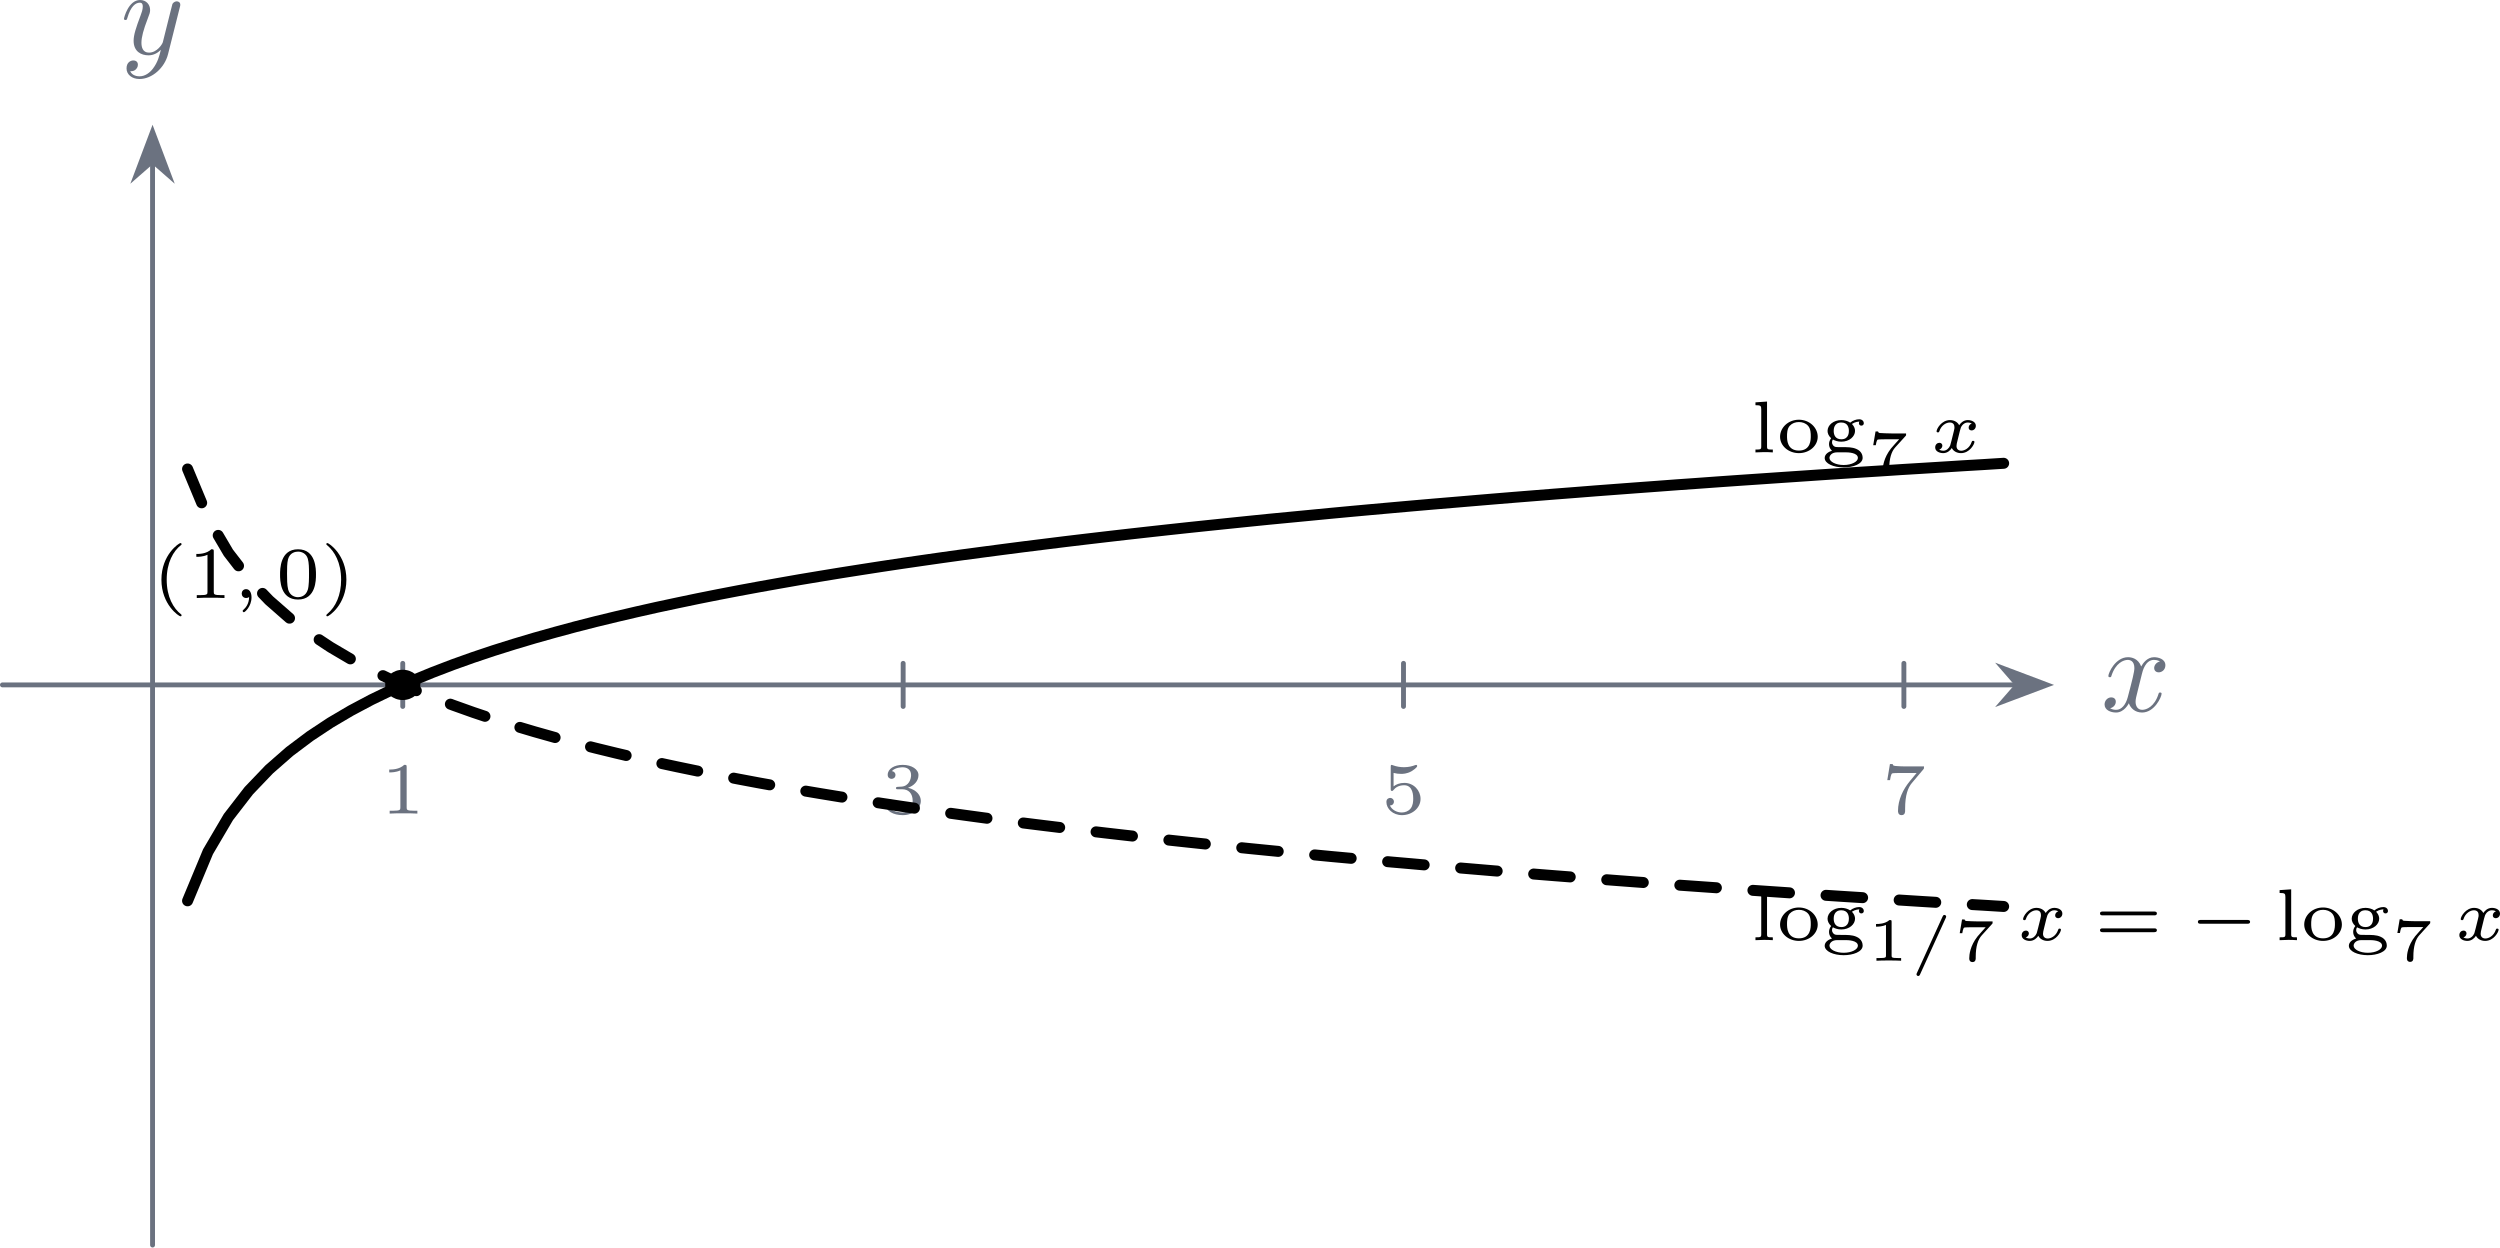
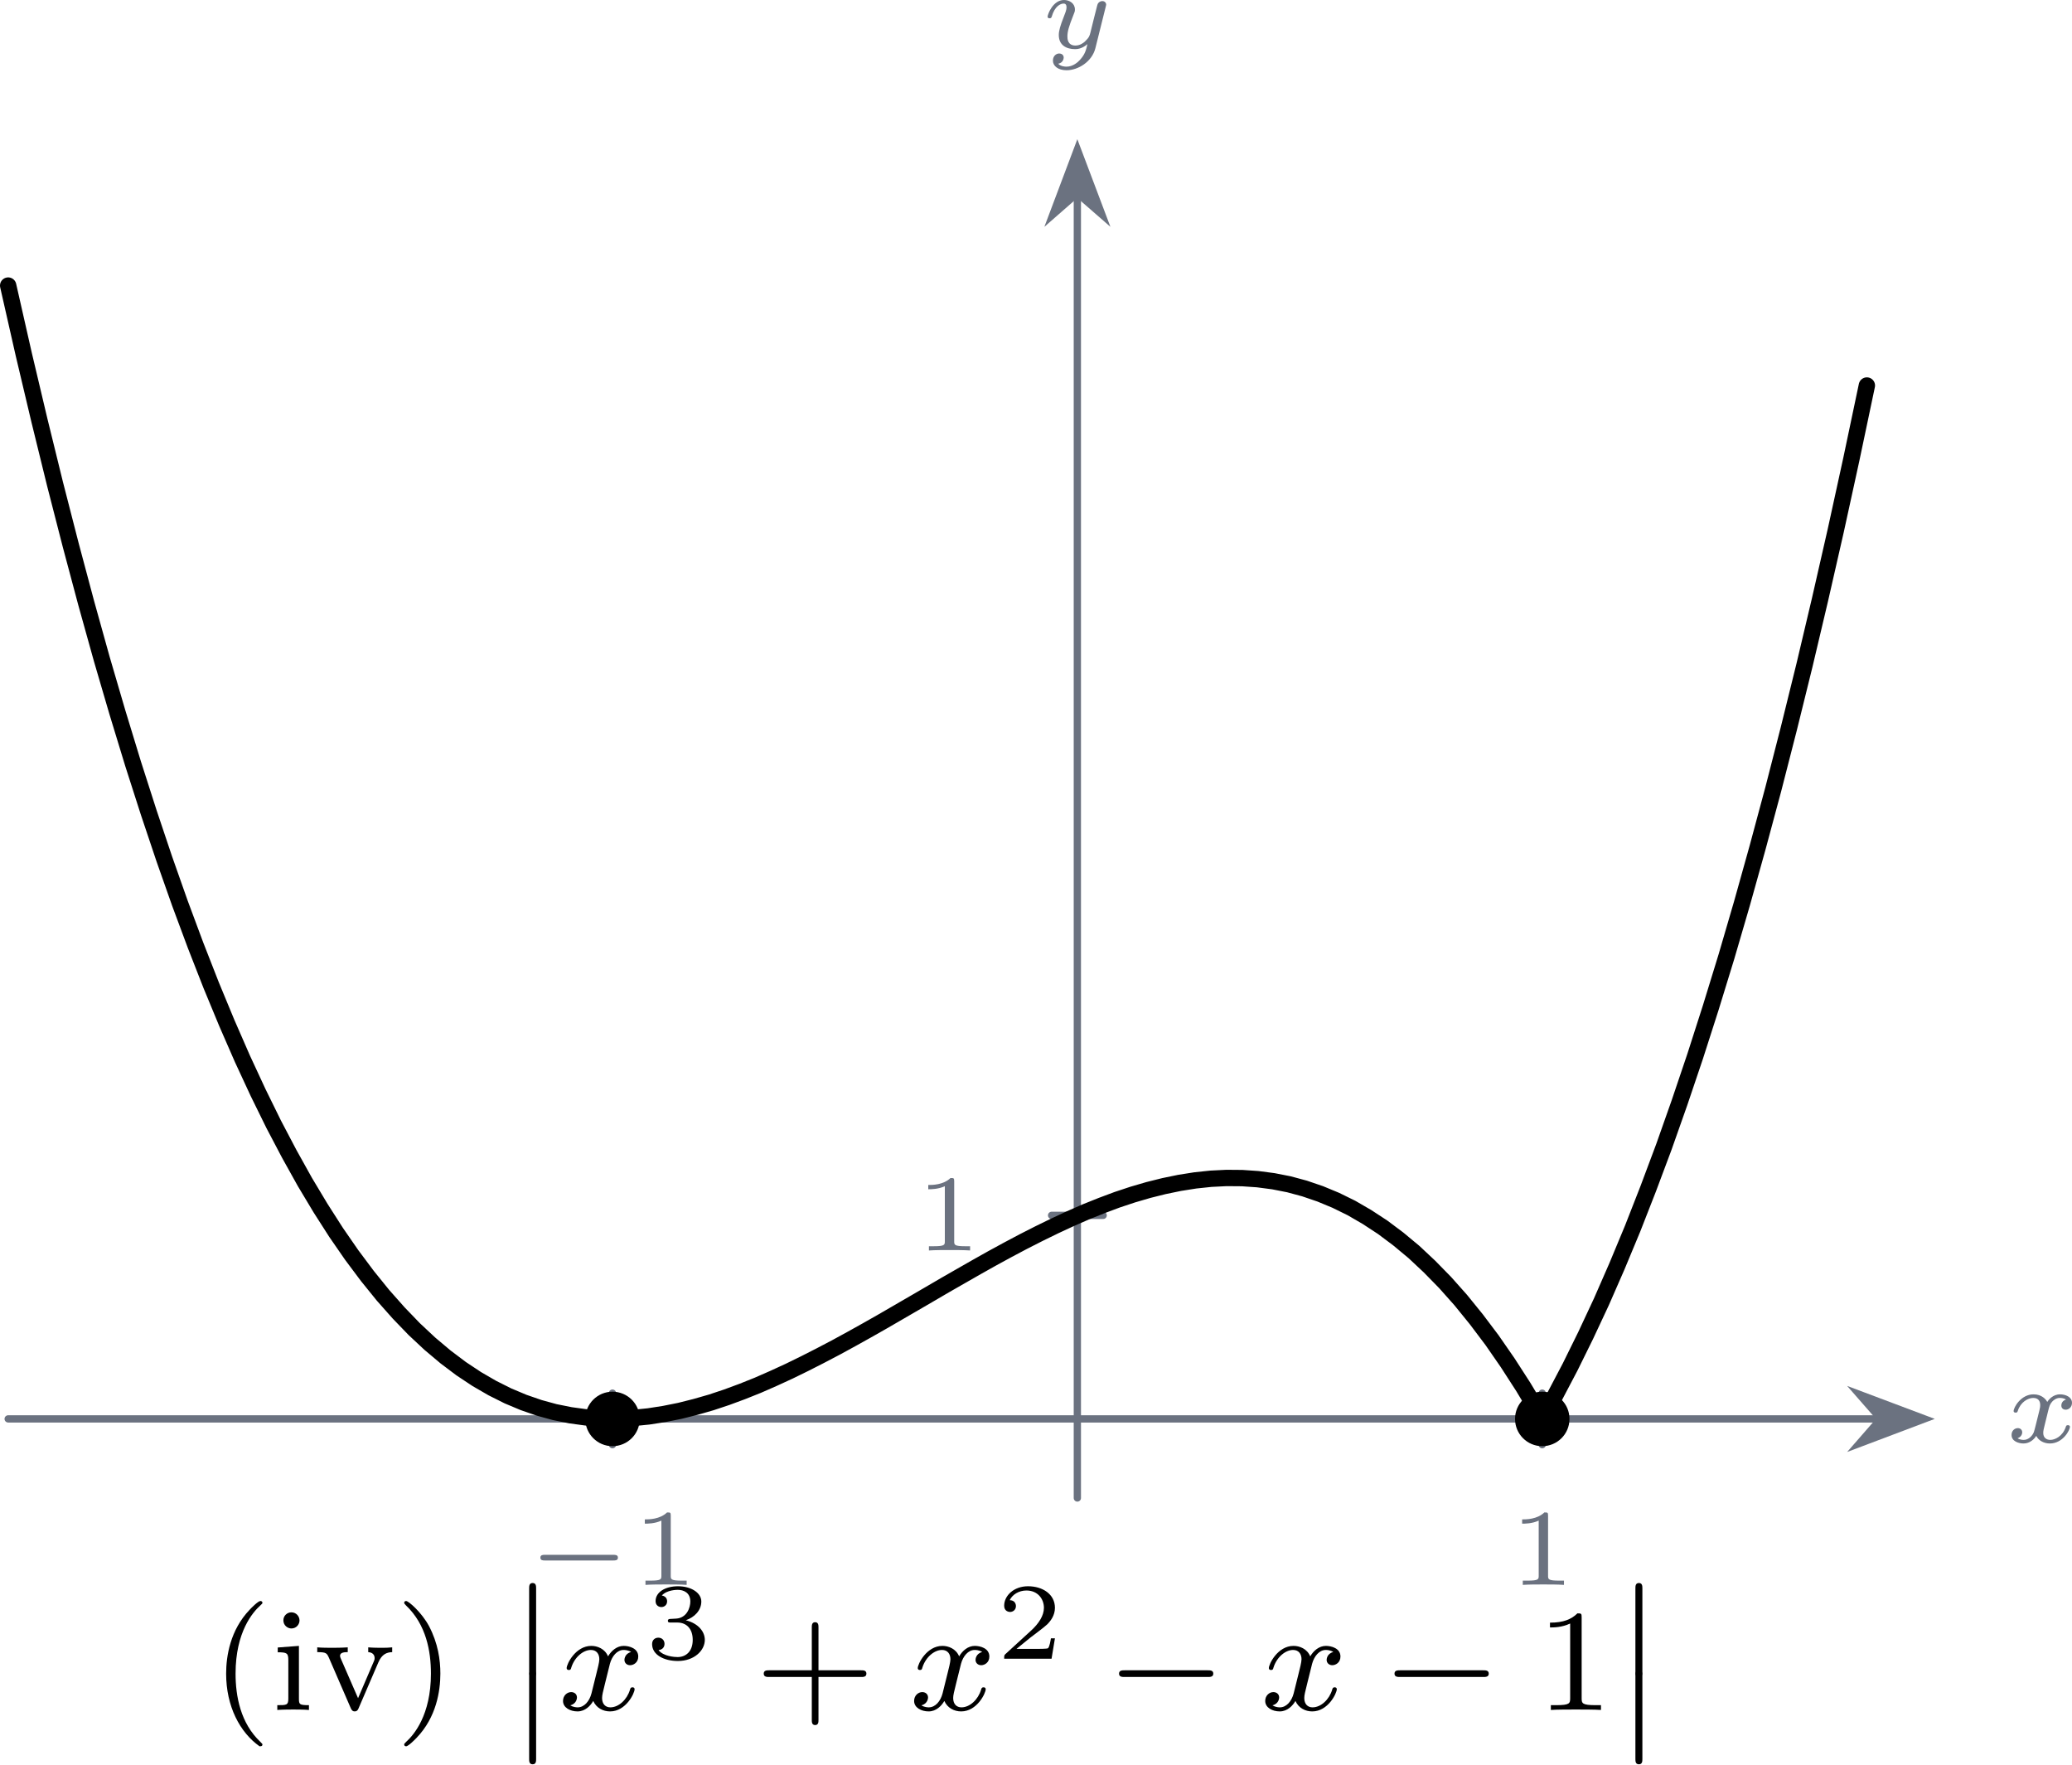
- <svg xmlns="http://www.w3.org/2000/svg" xmlns:xlink="http://www.w3.org/1999/xlink" version="1.1" width="285.517pt" height="142.472pt" viewBox="-0 21.667 285.517 142.472">
+ <svg xmlns="http://www.w3.org/2000/svg" xmlns:xlink="http://www.w3.org/1999/xlink" version="1.1" width="159.194pt" height="135.516pt" viewBox=".001 541.347 159.194 135.516">
  <defs>
-     <path id="g3-0" d="M4.758-1.339C4.854-1.339 5.003-1.339 5.003-1.494S4.854-1.65 4.758-1.65H.992C.897-1.65 .747-1.65 .747-1.494S.897-1.339 .992-1.339H4.758Z" />
-     <path id="g4-59" d="M1.375-.084C1.375 .484 1.076 .813 .927 .944C.867 1.004 .849 1.016 .849 1.052C.849 1.106 .903 1.16 .95 1.16C1.034 1.16 1.572 .681 1.572-.054C1.572-.43 1.417-.723 1.13-.723C.897-.723 .771-.538 .771-.365C.771-.185 .897 0 1.136 0C1.225 0 1.309-.024 1.375-.084Z" />
-     <path id="g4-120" d="M3.365-2.349C3.156-2.289 3.108-2.116 3.108-2.026C3.108-1.835 3.264-1.793 3.347-1.793C3.521-1.793 3.694-1.937 3.694-2.17C3.694-2.493 3.341-2.636 3.037-2.636C2.642-2.636 2.403-2.331 2.337-2.218C2.26-2.367 2.032-2.636 1.584-2.636C.897-2.636 .49-1.925 .49-1.716C.49-1.686 .514-1.632 .598-1.632S.699-1.668 .717-1.722C.867-2.206 1.273-2.439 1.566-2.439S1.949-2.248 1.949-2.05C1.949-1.979 1.949-1.925 1.901-1.739C1.763-1.184 1.632-.64 1.602-.568C1.512-.341 1.297-.137 1.046-.137C1.01-.137 .843-.137 .705-.227C.938-.305 .962-.502 .962-.55C.962-.705 .843-.783 .723-.783C.556-.783 .377-.652 .377-.406C.377-.066 .753 .06 1.034 .06C1.375 .06 1.62-.173 1.733-.359C1.853-.108 2.14 .06 2.481 .06C3.186 .06 3.581-.664 3.581-.861C3.581-.873 3.575-.944 3.467-.944C3.383-.944 3.371-.903 3.353-.849C3.18-.329 2.756-.137 2.505-.137C2.277-.137 2.116-.269 2.116-.52C2.116-.634 2.146-.765 2.2-.974L2.391-1.751C2.451-1.985 2.481-2.092 2.606-2.236C2.69-2.325 2.833-2.439 3.025-2.439C3.055-2.439 3.234-2.439 3.365-2.349Z" />
-     <path id="g19-49" d="M1.983-3.168C1.983-3.318 1.968-3.318 1.803-3.318C1.45-2.999 .897-2.999 .797-2.999H.712V-2.78H.797C.912-2.78 1.235-2.795 1.524-2.919V-.428C1.524-.274 1.524-.219 .996-.219H.747V0C1.021-.02 1.465-.02 1.753-.02S2.486-.02 2.76 0V-.219H2.511C1.983-.219 1.983-.274 1.983-.428V-3.168Z" />
-     <path id="g19-55" d="M3.113-2.989C3.158-3.034 3.158-3.044 3.163-3.068V-3.208H1.958C1.828-3.208 1.101-3.228 1.011-3.243C.897-3.268 .892-3.318 .882-3.367H.672L.483-2.247H.692C.702-2.321 .757-2.645 .842-2.7C.872-2.725 1.34-2.73 1.415-2.73H2.6C2.391-2.486 2.122-2.217 1.928-1.973C1.335-1.215 1.26-.498 1.26-.194C1.26 .08 1.435 .11 1.524 .11C1.788 .11 1.788-.144 1.788-.204V-.304C1.788-1.191 1.978-1.738 2.276-2.067L3.113-2.989Z" />
-     <path id="g16-61" d="M3.009-3.487C3.044-3.562 3.044-3.582 3.044-3.597C3.044-3.671 2.979-3.736 2.904-3.736C2.824-3.736 2.785-3.681 2.755-3.611L.658 .996C.623 1.071 .623 1.091 .623 1.106C.623 1.181 .687 1.245 .762 1.245C.842 1.245 .882 1.191 .912 1.121L3.009-3.487Z" />
-     <path id="g5-40" d="M2.379 1.351C1.722 .849 1.184-.096 1.184-1.494C1.184-2.875 1.71-3.832 2.379-4.34C2.379-4.346 2.397-4.37 2.397-4.4C2.397-4.435 2.373-4.483 2.301-4.483C2.194-4.483 .753-3.545 .753-1.494C.753 .55 2.188 1.494 2.301 1.494C2.373 1.494 2.397 1.447 2.397 1.411C2.397 1.381 2.379 1.357 2.379 1.351Z" />
-     <path id="g5-41" d="M2.116-1.494C2.116-3.539 .681-4.483 .568-4.483C.496-4.483 .478-4.429 .478-4.4C.478-4.364 .484-4.358 .592-4.262C1.13-3.802 1.686-2.917 1.686-1.494C1.686-.227 1.243 .723 .568 1.291C.484 1.369 .478 1.375 .478 1.411C.478 1.441 .496 1.494 .568 1.494C.675 1.494 2.116 .556 2.116-1.494Z" />
-     <path id="g5-48" d="M3.288-1.907C3.288-2.343 3.288-3.975 1.823-3.975S.359-2.343 .359-1.907C.359-1.476 .359 .126 1.823 .126S3.288-1.476 3.288-1.907ZM1.823-.066C1.572-.066 1.166-.185 1.022-.681C.927-1.028 .927-1.614 .927-1.985C.927-2.385 .927-2.845 1.01-3.168C1.16-3.706 1.614-3.784 1.823-3.784C2.098-3.784 2.493-3.652 2.624-3.198C2.714-2.881 2.72-2.445 2.72-1.985C2.72-1.602 2.72-.998 2.618-.664C2.451-.143 2.02-.066 1.823-.066Z" />
-     <path id="g5-49" d="M2.146-3.796C2.146-3.975 2.122-3.975 1.943-3.975C1.548-3.593 .938-3.593 .723-3.593V-3.359C.879-3.359 1.273-3.359 1.632-3.527V-.508C1.632-.311 1.632-.233 1.016-.233H.759V0C1.088-.024 1.554-.024 1.889-.024S2.69-.024 3.019 0V-.233H2.762C2.146-.233 2.146-.311 2.146-.508V-3.796Z" />
-     <path id="g5-51" d="M1.757-1.985C2.266-1.985 2.606-1.644 2.606-1.034C2.606-.377 2.212-.09 1.775-.09C1.614-.09 .998-.126 .729-.472C.962-.496 1.058-.652 1.058-.813C1.058-1.016 .915-1.154 .717-1.154C.556-1.154 .377-1.052 .377-.801C.377-.209 1.034 .126 1.793 .126C2.678 .126 3.27-.442 3.27-1.034C3.27-1.47 2.935-1.931 2.224-2.11C2.696-2.266 3.078-2.648 3.078-3.138C3.078-3.616 2.517-3.975 1.799-3.975C1.1-3.975 .568-3.652 .568-3.162C.568-2.905 .765-2.833 .885-2.833C1.04-2.833 1.201-2.941 1.201-3.15C1.201-3.335 1.07-3.443 .909-3.467C1.19-3.778 1.733-3.778 1.787-3.778C2.092-3.778 2.475-3.634 2.475-3.138C2.475-2.809 2.289-2.236 1.692-2.2C1.584-2.194 1.423-2.182 1.369-2.182C1.309-2.176 1.243-2.17 1.243-2.08C1.243-1.985 1.309-1.985 1.411-1.985H1.757Z" />
-     <path id="g5-53" d="M1.016-3.318C1.213-3.264 1.423-3.24 1.626-3.24C1.757-3.24 2.092-3.24 2.469-3.449C2.57-3.509 2.941-3.754 2.941-3.879C2.941-3.957 2.881-3.975 2.857-3.975C2.839-3.975 2.833-3.975 2.768-3.951C2.552-3.867 2.248-3.784 1.859-3.784C1.566-3.784 1.243-3.838 .974-3.939C.915-3.963 .891-3.975 .867-3.975C.783-3.975 .783-3.909 .783-3.814V-2.02C.783-1.919 .783-1.847 .891-1.847C.944-1.847 .962-1.871 1.004-1.919C1.154-2.11 1.417-2.313 1.883-2.313C2.618-2.313 2.618-1.417 2.618-1.225C2.618-.992 2.6-.658 2.403-.412C2.218-.185 1.943-.09 1.686-.09C1.273-.09 .861-.317 .717-.664C1.01-.669 1.046-.903 1.046-.974C1.046-1.136 .921-1.279 .735-1.279C.681-1.279 .43-1.249 .43-.95C.43-.4 .95 .126 1.704 .126C2.523 .126 3.216-.454 3.216-1.201C3.216-1.883 2.666-2.505 1.895-2.505C1.506-2.505 1.207-2.379 1.016-2.218V-3.318Z" />
-     <path id="g5-55" d="M3.413-3.61C3.467-3.67 3.467-3.682 3.467-3.85H1.925C1.68-3.85 1.536-3.856 1.303-3.873C1.01-3.891 .938-3.897 .909-4.041H.687L.472-2.732H.693C.711-2.857 .771-3.21 .861-3.276C.909-3.312 1.423-3.312 1.512-3.312H2.863C2.798-3.228 2.475-2.845 2.331-2.672C1.751-1.973 1.345-1.124 1.345-.215C1.345-.161 1.345 .126 1.632 .126C1.925 .126 1.925-.149 1.925-.227V-.395C1.925-1.542 2.17-2.128 2.469-2.487L3.413-3.61Z" />
-     <path id="g5-61" d="M4.89-2.026C4.973-2.026 5.111-2.026 5.111-2.182S4.949-2.337 4.86-2.337H.723C.634-2.337 .472-2.337 .472-2.182S.61-2.026 .693-2.026H4.89ZM4.86-.652C4.949-.652 5.111-.652 5.111-.807S4.973-.962 4.89-.962H.693C.61-.962 .472-.962 .472-.807S.634-.652 .723-.652H4.86Z" />
-     <path id="g5-103" d="M.944-1.052C1.088-.968 1.327-.873 1.626-.873C2.289-.873 2.75-1.297 2.75-1.751C2.75-2.086 2.505-2.307 2.493-2.319C2.762-2.499 3.019-2.511 3.108-2.511C3.09-2.487 3.067-2.463 3.067-2.379C3.067-2.271 3.144-2.182 3.264-2.182C3.395-2.182 3.467-2.277 3.467-2.385C3.467-2.517 3.353-2.702 3.09-2.702C2.839-2.702 2.564-2.6 2.355-2.427C2.158-2.564 1.889-2.636 1.632-2.636C.986-2.636 .508-2.224 .508-1.751C.508-1.566 .586-1.351 .801-1.154C.669-.986 .628-.819 .628-.675C.628-.347 .837-.167 .873-.137C.64-.072 .275 .12 .275 .454C.275 .915 .998 1.225 1.823 1.225C2.588 1.225 3.371 .95 3.371 .442C3.371 .293 3.324-.09 2.845-.287C2.505-.43 2.164-.43 1.602-.43C1.459-.43 1.225-.43 1.178-.442C1.022-.466 .873-.616 .873-.825C.873-.95 .933-1.034 .944-1.052ZM1.632-1.07C1.136-1.07 1.01-1.435 1.01-1.751C1.01-1.865 1.01-2.439 1.626-2.439C2.158-2.439 2.248-2.02 2.248-1.757C2.248-1.644 2.248-1.07 1.632-1.07ZM1.967-.006C2.152-.006 2.983 .006 2.983 .454C2.983 .747 2.493 1.028 1.823 1.028C1.178 1.028 .664 .759 .664 .448C.664 .299 .801-.006 1.303-.006H1.967Z" />
-     <path id="g5-108" d="M1.327-4.148L.383-4.083V-3.85C.801-3.85 .855-3.808 .855-3.515V-.49C.855-.233 .795-.233 .383-.233V0C.562-.012 1.04-.024 1.088-.024C1.327-.024 1.56-.018 1.799 0V-.233C1.387-.233 1.327-.233 1.327-.49V-4.148Z" />
-     <path id="g5-111" d="M3.359-1.273C3.359-2.02 2.69-2.666 1.823-2.666C.95-2.666 .287-2.02 .287-1.273C.287-.544 .962 .06 1.823 .06S3.359-.544 3.359-1.273ZM1.823-.149C.855-.149 .855-1.04 .855-1.327C.855-1.512 .855-1.925 1.076-2.17C1.279-2.385 1.536-2.475 1.823-2.475S2.379-2.385 2.576-2.164C2.792-1.919 2.792-1.518 2.792-1.327C2.792-1.04 2.792-.149 1.823-.149Z" />
-     <path id="g14-120" d="M3.328-3.009C3.387-3.268 3.616-4.184 4.314-4.184C4.364-4.184 4.603-4.184 4.812-4.055C4.533-4.005 4.334-3.756 4.334-3.517C4.334-3.357 4.443-3.168 4.712-3.168C4.932-3.168 5.25-3.347 5.25-3.746C5.25-4.264 4.663-4.403 4.324-4.403C3.746-4.403 3.397-3.875 3.278-3.646C3.029-4.304 2.491-4.403 2.202-4.403C1.166-4.403 .598-3.118 .598-2.869C.598-2.77 .697-2.77 .717-2.77C.797-2.77 .827-2.79 .847-2.879C1.186-3.935 1.843-4.184 2.182-4.184C2.371-4.184 2.72-4.095 2.72-3.517C2.72-3.208 2.55-2.54 2.182-1.146C2.022-.528 1.674-.11 1.235-.11C1.176-.11 .946-.11 .737-.239C.986-.289 1.205-.498 1.205-.777C1.205-1.046 .986-1.126 .837-1.126C.538-1.126 .289-.867 .289-.548C.289-.09 .787 .11 1.225 .11C1.883 .11 2.242-.588 2.271-.648C2.391-.279 2.75 .11 3.347 .11C4.374 .11 4.941-1.176 4.941-1.425C4.941-1.524 4.852-1.524 4.822-1.524C4.732-1.524 4.712-1.484 4.692-1.415C4.364-.349 3.686-.11 3.367-.11C2.979-.11 2.819-.428 2.819-.767C2.819-.986 2.879-1.205 2.989-1.644L3.328-3.009Z" />
-     <path id="g14-121" d="M4.842-3.796C4.882-3.935 4.882-3.955 4.882-4.025C4.882-4.204 4.742-4.294 4.593-4.294C4.493-4.294 4.334-4.234 4.244-4.085C4.224-4.035 4.144-3.726 4.105-3.547C4.035-3.288 3.965-3.019 3.905-2.75L3.457-.956C3.417-.807 2.989-.11 2.331-.11C1.823-.11 1.714-.548 1.714-.917C1.714-1.375 1.883-1.993 2.222-2.869C2.381-3.278 2.421-3.387 2.421-3.587C2.421-4.035 2.102-4.403 1.604-4.403C.658-4.403 .289-2.959 .289-2.869C.289-2.77 .389-2.77 .408-2.77C.508-2.77 .518-2.79 .568-2.949C.837-3.885 1.235-4.184 1.574-4.184C1.654-4.184 1.823-4.184 1.823-3.866C1.823-3.616 1.724-3.357 1.654-3.168C1.255-2.112 1.076-1.544 1.076-1.076C1.076-.189 1.704 .11 2.291 .11C2.68 .11 3.019-.06 3.298-.339C3.168 .179 3.049 .667 2.65 1.196C2.391 1.534 2.012 1.823 1.554 1.823C1.415 1.823 .966 1.793 .797 1.405C.956 1.405 1.086 1.405 1.225 1.285C1.325 1.196 1.425 1.066 1.425 .877C1.425 .568 1.156 .528 1.056 .528C.827 .528 .498 .687 .498 1.176C.498 1.674 .936 2.042 1.554 2.042C2.58 2.042 3.606 1.136 3.885 .01L4.842-3.796Z" />
+     <path id="g5-0" d="M5.571-1.809C5.699-1.809 5.874-1.809 5.874-1.993S5.699-2.176 5.571-2.176H1.004C.877-2.176 .701-2.176 .701-1.993S.877-1.809 1.004-1.809H5.571Z" />
+     <path id="g3-12" d="M1.602 .112C1.602-.016 1.602-.191 1.411-.191S1.219-.016 1.219 .112V4.67C1.219 4.798 1.219 4.973 1.411 4.973S1.602 4.798 1.602 4.67V.112Z" />
+     <path id="g9-40" d="M2.654 1.993C2.718 1.993 2.813 1.993 2.813 1.897C2.813 1.865 2.805 1.857 2.702 1.753C1.61 .725 1.339-.757 1.339-1.993C1.339-4.288 2.287-5.364 2.694-5.731C2.805-5.834 2.813-5.842 2.813-5.882S2.782-5.978 2.702-5.978C2.574-5.978 2.176-5.571 2.112-5.499C1.044-4.384 .821-2.949 .821-1.993C.821-.207 1.57 1.227 2.654 1.993Z" />
+     <path id="g9-41" d="M2.463-1.993C2.463-2.75 2.335-3.658 1.841-4.599C1.451-5.332 .725-5.978 .582-5.978C.502-5.978 .478-5.922 .478-5.882C.478-5.85 .478-5.834 .574-5.738C1.69-4.678 1.945-3.22 1.945-1.993C1.945 .295 .996 1.379 .59 1.745C.486 1.849 .478 1.857 .478 1.897S.502 1.993 .582 1.993C.709 1.993 1.108 1.586 1.172 1.514C2.24 .399 2.463-1.036 2.463-1.993Z" />
+     <path id="g9-43" d="M3.475-1.809H5.818C5.93-1.809 6.105-1.809 6.105-1.993S5.93-2.176 5.818-2.176H3.475V-4.527C3.475-4.639 3.475-4.814 3.292-4.814S3.108-4.639 3.108-4.527V-2.176H.757C.646-2.176 .47-2.176 .47-1.993S.646-1.809 .757-1.809H3.108V.542C3.108 .654 3.108 .829 3.292 .829S3.475 .654 3.475 .542V-1.809Z" />
+     <path id="g9-49" d="M2.503-5.077C2.503-5.292 2.487-5.3 2.271-5.3C1.945-4.981 1.522-4.79 .765-4.79V-4.527C.98-4.527 1.411-4.527 1.873-4.742V-.654C1.873-.359 1.849-.263 1.092-.263H.813V0C1.14-.024 1.825-.024 2.184-.024S3.236-.024 3.563 0V-.263H3.284C2.527-.263 2.503-.359 2.503-.654V-5.077Z" />
+     <path id="g9-105" d="M1.554-4.91C1.554-5.141 1.371-5.356 1.108-5.356C.877-5.356 .669-5.173 .669-4.918C.669-4.639 .901-4.471 1.108-4.471C1.387-4.471 1.554-4.702 1.554-4.91ZM.359-3.427V-3.164C.869-3.164 .94-3.116 .94-2.726V-.622C.94-.263 .845-.263 .335-.263V0C.646-.024 1.092-.024 1.211-.024C1.315-.024 1.793-.024 2.072 0V-.263C1.554-.263 1.522-.303 1.522-.614V-3.515L.359-3.427Z" />
+     <path id="g9-118" d="M3.531-2.614C3.722-3.061 3.993-3.164 4.288-3.172V-3.435C4.009-3.411 3.993-3.411 3.666-3.411C3.595-3.411 3.22-3.411 2.973-3.435V-3.172C3.252-3.156 3.324-2.981 3.324-2.845C3.324-2.766 3.308-2.726 3.276-2.654L2.415-.646L1.474-2.805C1.427-2.909 1.427-2.957 1.427-2.973C1.427-3.172 1.714-3.172 1.849-3.172V-3.435C1.506-3.411 1.132-3.411 .98-3.411C.813-3.411 .43-3.411 .175-3.435V-3.172C.662-3.172 .701-3.124 .821-2.853L2.016-.096C2.072 .024 2.12 .08 2.232 .08S2.399 .016 2.439-.08L3.531-2.614Z" />
+     <path id="g8-49" d="M2.146-3.796C2.146-3.975 2.122-3.975 1.943-3.975C1.548-3.593 .938-3.593 .723-3.593V-3.359C.879-3.359 1.273-3.359 1.632-3.527V-.508C1.632-.311 1.632-.233 1.016-.233H.759V0C1.088-.024 1.554-.024 1.889-.024S2.69-.024 3.019 0V-.233H2.762C2.146-.233 2.146-.311 2.146-.508V-3.796Z" />
+     <path id="g8-50" d="M3.216-1.118H2.995C2.983-1.034 2.923-.64 2.833-.574C2.792-.538 2.307-.538 2.224-.538H1.106L1.871-1.16C2.074-1.321 2.606-1.704 2.792-1.883C2.971-2.062 3.216-2.367 3.216-2.792C3.216-3.539 2.54-3.975 1.739-3.975C.968-3.975 .43-3.467 .43-2.905C.43-2.6 .687-2.564 .753-2.564C.903-2.564 1.076-2.672 1.076-2.887C1.076-3.019 .998-3.21 .735-3.21C.873-3.515 1.237-3.742 1.65-3.742C2.277-3.742 2.612-3.276 2.612-2.792C2.612-2.367 2.331-1.931 1.913-1.548L.496-.251C.436-.191 .43-.185 .43 0H3.031L3.216-1.118Z" />
+     <path id="g8-51" d="M1.757-1.985C2.266-1.985 2.606-1.644 2.606-1.034C2.606-.377 2.212-.09 1.775-.09C1.614-.09 .998-.126 .729-.472C.962-.496 1.058-.652 1.058-.813C1.058-1.016 .915-1.154 .717-1.154C.556-1.154 .377-1.052 .377-.801C.377-.209 1.034 .126 1.793 .126C2.678 .126 3.27-.442 3.27-1.034C3.27-1.47 2.935-1.931 2.224-2.11C2.696-2.266 3.078-2.648 3.078-3.138C3.078-3.616 2.517-3.975 1.799-3.975C1.1-3.975 .568-3.652 .568-3.162C.568-2.905 .765-2.833 .885-2.833C1.04-2.833 1.201-2.941 1.201-3.15C1.201-3.335 1.07-3.443 .909-3.467C1.19-3.778 1.733-3.778 1.787-3.778C2.092-3.778 2.475-3.634 2.475-3.138C2.475-2.809 2.289-2.236 1.692-2.2C1.584-2.194 1.423-2.182 1.369-2.182C1.309-2.176 1.243-2.17 1.243-2.08C1.243-1.985 1.309-1.985 1.411-1.985H1.757Z" />
+     <path id="g7-120" d="M3.993-3.18C3.642-3.092 3.626-2.782 3.626-2.75C3.626-2.574 3.762-2.455 3.937-2.455S4.384-2.59 4.384-2.933C4.384-3.387 3.881-3.515 3.587-3.515C3.212-3.515 2.909-3.252 2.726-2.941C2.55-3.363 2.136-3.515 1.809-3.515C.94-3.515 .454-2.519 .454-2.295C.454-2.224 .51-2.192 .574-2.192C.669-2.192 .685-2.232 .709-2.327C.893-2.909 1.371-3.292 1.785-3.292C2.096-3.292 2.248-3.068 2.248-2.782C2.248-2.622 2.152-2.256 2.088-2C2.032-1.769 1.857-1.06 1.817-.909C1.706-.478 1.419-.143 1.06-.143C1.028-.143 .821-.143 .654-.255C1.02-.343 1.02-.677 1.02-.685C1.02-.869 .877-.98 .701-.98C.486-.98 .255-.797 .255-.494C.255-.128 .646 .08 1.052 .08C1.474 .08 1.769-.239 1.913-.494C2.088-.104 2.455 .08 2.837 .08C3.706 .08 4.184-.917 4.184-1.14C4.184-1.219 4.121-1.243 4.065-1.243C3.969-1.243 3.953-1.188 3.929-1.108C3.77-.574 3.316-.143 2.853-.143C2.59-.143 2.399-.319 2.399-.654C2.399-.813 2.447-.996 2.558-1.443C2.614-1.682 2.79-2.383 2.829-2.534C2.941-2.949 3.22-3.292 3.579-3.292C3.618-3.292 3.826-3.292 3.993-3.18Z" />
+     <path id="g4-0" d="M4.758-1.339C4.854-1.339 5.003-1.339 5.003-1.494S4.854-1.65 4.758-1.65H.992C.897-1.65 .747-1.65 .747-1.494S.897-1.339 .992-1.339H4.758Z" />
+     <path id="g6-120" d="M3.365-2.349C3.156-2.289 3.108-2.116 3.108-2.026C3.108-1.835 3.264-1.793 3.347-1.793C3.521-1.793 3.694-1.937 3.694-2.17C3.694-2.493 3.341-2.636 3.037-2.636C2.642-2.636 2.403-2.331 2.337-2.218C2.26-2.367 2.032-2.636 1.584-2.636C.897-2.636 .49-1.925 .49-1.716C.49-1.686 .514-1.632 .598-1.632S.699-1.668 .717-1.722C.867-2.206 1.273-2.439 1.566-2.439S1.949-2.248 1.949-2.05C1.949-1.979 1.949-1.925 1.901-1.739C1.763-1.184 1.632-.64 1.602-.568C1.512-.341 1.297-.137 1.046-.137C1.01-.137 .843-.137 .705-.227C.938-.305 .962-.502 .962-.55C.962-.705 .843-.783 .723-.783C.556-.783 .377-.652 .377-.406C.377-.066 .753 .06 1.034 .06C1.375 .06 1.62-.173 1.733-.359C1.853-.108 2.14 .06 2.481 .06C3.186 .06 3.581-.664 3.581-.861C3.581-.873 3.575-.944 3.467-.944C3.383-.944 3.371-.903 3.353-.849C3.18-.329 2.756-.137 2.505-.137C2.277-.137 2.116-.269 2.116-.52C2.116-.634 2.146-.765 2.2-.974L2.391-1.751C2.451-1.985 2.481-2.092 2.606-2.236C2.69-2.325 2.833-2.439 3.025-2.439C3.055-2.439 3.234-2.439 3.365-2.349Z" />
+     <path id="g6-121" d="M3.563-2.295C3.575-2.337 3.581-2.361 3.581-2.379C3.581-2.451 3.527-2.576 3.365-2.576C3.264-2.576 3.162-2.511 3.12-2.427C3.096-2.385 3.055-2.2 3.025-2.086L2.899-1.59L2.714-.843C2.672-.675 2.648-.58 2.409-.353C2.343-.293 2.152-.137 1.895-.137C1.453-.137 1.453-.526 1.453-.634C1.453-.897 1.524-1.166 1.787-1.823C1.847-1.967 1.865-2.008 1.865-2.116C1.865-2.451 1.566-2.636 1.267-2.636C.658-2.636 .365-1.847 .365-1.716C.365-1.686 .389-1.632 .472-1.632S.574-1.668 .592-1.722C.759-2.301 1.076-2.439 1.243-2.439C1.363-2.439 1.405-2.361 1.405-2.224C1.405-2.098 1.327-1.895 1.261-1.733C1.052-1.207 .98-.933 .98-.717C.98-.149 1.405 .06 1.871 .06C1.955 .06 2.236 .06 2.552-.215C2.475 .114 2.421 .347 2.134 .658C2.026 .777 1.757 1.022 1.399 1.022C1.345 1.022 1.088 1.016 .95 .861C1.213 .813 1.249 .58 1.249 .526C1.249 .365 1.118 .299 1.004 .299C.855 .299 .658 .418 .658 .693C.658 .98 .938 1.219 1.405 1.219C2.038 1.219 2.803 .753 2.989 .006L3.563-2.295Z" />
  </defs>
  <g id="page1" transform="matrix(1.4 0 0 1.4 0 0)">
-     <path d="M.199 71.348H164.496" stroke="#6b7280" fill="none" stroke-width=".399" stroke-linecap="round" stroke-linejoin="round" />
-     <path d="M166.992 71.348L163.422 70L164.594 71.348L163.422 72.691Z" fill="#6b7280" />
-     <path d="M166.992 71.348L163.422 70L164.594 71.348L163.422 72.691Z" stroke="#6b7280" fill="none" stroke-width=".399" stroke-miterlimit="10" stroke-linecap="round" />
-     <g fill="#6b7280" transform="matrix(1 0 0 1 158.949 2.1447)">
-       <use x="12.445" y="71.347" xlink:href="#g14-120" />
+     <path d="M.449 464.523H103.117" stroke="#6b7280" fill="none" stroke-width=".399" stroke-linecap="round" stroke-linejoin="round" />
+     <path d="M105.614 464.523L102.043 463.18L103.219 464.523L102.043 465.871Z" fill="#6b7280" />
+     <path d="M105.614 464.523L102.043 463.18L103.219 464.523L102.043 465.871Z" stroke="#6b7280" fill="none" stroke-width=".399" stroke-miterlimit="10" stroke-linecap="round" />
+     <g fill="#6b7280" transform="matrix(1 0 0 1 109.5687 -3.05)">
+       <use x=".448" y="468.862" xlink:href="#g6-120" />
    </g>
-     <path d="M12.445 117.043V28.715" stroke="#6b7280" fill="none" stroke-width=".399" stroke-miterlimit="10" stroke-linecap="round" stroke-linejoin="round" />
-     <path d="M12.445 26.219L11.098 29.793L12.445 28.617L13.789 29.793Z" fill="#6b7280" />
-     <path d="M12.445 26.219L11.098 29.793L12.445 28.617L13.789 29.793Z" stroke="#6b7280" fill="none" stroke-width=".399" stroke-miterlimit="10" stroke-linecap="round" />
-     <g fill="#6b7280" transform="matrix(1 0 0 1 -2.621 -51.4673)">
-       <use x="12.445" y="71.347" xlink:href="#g14-121" />
+     <path d="M59.125 468.863V397.375" stroke="#6b7280" fill="none" stroke-width=".399" stroke-miterlimit="10" stroke-linecap="round" stroke-linejoin="round" />
+     <path d="M59.125 394.879L57.781 398.449L59.125 397.274L60.473 398.449Z" fill="#6b7280" />
+     <path d="M59.125 394.879L57.781 398.449L59.125 397.274L60.473 398.449Z" stroke="#6b7280" fill="none" stroke-width=".399" stroke-miterlimit="10" stroke-linecap="round" />
+     <g fill="#6b7280" transform="matrix(1 0 0 1 56.67858 -79.55)">
+       <use x=".448" y="468.862" xlink:href="#g6-121" />
    </g>
-     <path d="M32.855 73.105V69.59" stroke="#6b7280" fill="none" stroke-width=".399" stroke-miterlimit="10" stroke-linecap="round" stroke-linejoin="round" />
-     <g fill="#6b7280" transform="matrix(1 0 0 1 18.5832 10.4995)">
-       <use x="12.445" y="71.347" xlink:href="#g5-49" />
+     <path d="M33.613 465.941V463.109" stroke="#6b7280" fill="none" stroke-width=".399" stroke-miterlimit="10" stroke-linecap="round" stroke-linejoin="round" />
+     <g fill="#6b7280" transform="matrix(1 0 0 1 28.46108 4.768)">
+       <use x=".448" y="468.862" xlink:href="#g4-0" />
+       <use x="6.204" y="468.862" xlink:href="#g8-49" />
    </g>
-     <path d="M73.676 73.105V69.59" stroke="#6b7280" fill="none" stroke-width=".399" stroke-miterlimit="10" stroke-linecap="round" stroke-linejoin="round" />
-     <g fill="#6b7280" transform="matrix(1 0 0 1 59.4027 10.4995)">
-       <use x="12.445" y="71.347" xlink:href="#g5-51" />
+     <path d="M84.637 465.941V463.109" stroke="#6b7280" fill="none" stroke-width=".399" stroke-miterlimit="10" stroke-linecap="round" stroke-linejoin="round" />
+     <g fill="#6b7280" transform="matrix(1 0 0 1 82.36358 4.768)">
+       <use x=".448" y="468.862" xlink:href="#g8-49" />
    </g>
-     <path d="M114.492 73.105V69.59" stroke="#6b7280" fill="none" stroke-width=".399" stroke-miterlimit="10" stroke-linecap="round" stroke-linejoin="round" />
-     <g fill="#6b7280" transform="matrix(1 0 0 1 100.222 10.4995)">
-       <use x="12.445" y="71.347" xlink:href="#g5-53" />
+     <path d="M57.711 453.356H60.543" stroke="#6b7280" fill="none" stroke-width=".399" stroke-miterlimit="10" stroke-linecap="round" stroke-linejoin="round" />
+     <g fill="#6b7280" transform="matrix(1 0 0 1 49.77248 -13.579)">
+       <use x=".448" y="468.862" xlink:href="#g8-49" />
    </g>
-     <path d="M155.312 73.105V69.59" stroke="#6b7280" fill="none" stroke-width=".399" stroke-miterlimit="10" stroke-linecap="round" stroke-linejoin="round" />
-     <g fill="#6b7280" transform="matrix(1 0 0 1 141.042 10.4995)">
-       <use x="12.445" y="71.347" xlink:href="#g5-55" />
-     </g>
-     <path d="M15.301 88.961L16.969 84.957L18.633 82.129L20.297 79.977L21.961 78.238L23.625 76.781L25.289 75.531L26.953 74.43L28.617 73.449L30.285 72.562L31.949 71.758L33.613 71.02L35.277 70.336L36.941 69.699L38.605 69.105L40.27 68.547L41.938 68.023L43.602 67.527L45.266 67.059L46.93 66.609L48.594 66.184L50.258 65.781L51.922 65.391L53.586 65.016L55.254 64.66L56.918 64.312L58.582 63.98L60.246 63.66L61.91 63.352L63.574 63.055L65.238 62.762L66.906 62.484L68.57 62.211L70.234 61.949L71.898 61.691L73.562 61.441L75.227 61.199L76.891 60.961L78.555 60.73L80.223 60.508L81.887 60.289L83.551 60.074L85.215 59.867L86.879 59.66L88.543 59.461L90.207 59.266L91.875 59.074L93.539 58.887L95.203 58.703L96.867 58.523L98.531 58.348L100.195 58.176L101.859 58.004L103.523 57.836L105.191 57.676L106.856 57.516L108.519 57.355L110.184 57.199L111.848 57.047L113.512 56.898L115.176 56.75L116.844 56.605L118.508 56.465L120.172 56.324L121.836 56.184L123.5 56.047L125.164 55.914L126.828 55.781L128.492 55.652L130.16 55.52L131.824 55.395L133.488 55.27L135.152 55.148L136.816 55.023L138.48 54.906L140.145 54.785L141.812 54.668L143.477 54.555L145.141 54.441L146.805 54.328L148.469 54.215L150.133 54.105L151.797 53.996L153.461 53.891L155.129 53.781L156.793 53.68L158.457 53.578L160.121 53.473L161.785 53.375L163.449 53.27" stroke="#000" fill="none" stroke-width=".897" stroke-miterlimit="10" stroke-linecap="round" stroke-linejoin="round" />
-     <g transform="matrix(1 0 0 1 130.376 -18.9657)">
-       <use x="12.445" y="71.347" xlink:href="#g5-108" />
-       <use x="14.548" y="71.347" xlink:href="#g5-111" />
-       <use x="18.201" y="71.347" xlink:href="#g5-103" />
-       <use x="21.951" y="73.008" xlink:href="#g19-55" />
-       <use x="27.112" y="71.347" xlink:href="#g4-120" />
-     </g>
-     <path d="M15.301 53.734L16.969 57.738L18.633 60.566L20.297 62.719L21.961 64.453L23.625 65.91L25.289 67.164L26.953 68.266L28.617 69.246L30.285 70.133L31.949 70.938L33.613 71.676L35.277 72.359L36.941 72.996L38.605 73.59L40.27 74.148L41.938 74.672L43.602 75.168L45.266 75.637L46.93 76.082L48.594 76.508L50.258 76.914L51.922 77.305L53.586 77.676L55.254 78.035L56.918 78.379L58.582 78.711L60.246 79.031L61.91 79.344L63.574 79.641L65.238 79.93L66.906 80.211L68.57 80.484L70.234 80.746L71.898 81.004L73.562 81.254L75.227 81.496L76.891 81.731L78.555 81.961L80.223 82.188L81.887 82.406L83.551 82.621L85.215 82.828L86.879 83.031L88.543 83.234L90.207 83.43L91.875 83.621L93.539 83.809L95.203 83.992L96.867 84.172L98.531 84.348L100.195 84.519L101.859 84.691L103.523 84.856L105.191 85.019L106.856 85.18L108.519 85.34L110.184 85.492L111.848 85.644L113.512 85.797L115.176 85.941L116.844 86.09L118.508 86.231L120.172 86.371L121.836 86.512L123.5 86.644L125.164 86.781L126.828 86.914L128.492 87.043L130.16 87.172L131.824 87.301L133.488 87.426L135.152 87.547L136.816 87.672L138.48 87.789L140.145 87.906L141.812 88.027L143.477 88.141L145.141 88.254L146.805 88.367L148.469 88.481L150.133 88.59L151.797 88.695L153.461 88.805L155.129 88.91L156.793 89.016L158.457 89.117L160.121 89.223L161.785 89.32L163.449 89.422" stroke="#000" fill="none" stroke-width=".897" stroke-miterlimit="10" stroke-linecap="round" stroke-linejoin="round" stroke-dasharray="2.989 2.989" />
-     <g transform="matrix(1 0 0 1 130.376 20.8253)">
-       <use x="12.445" y="71.347" xlink:href="#g5-108" />
-       <use x="14.548" y="71.347" xlink:href="#g5-111" />
-       <use x="18.201" y="71.347" xlink:href="#g5-103" />
-       <use x="21.951" y="73.024" xlink:href="#g19-49" />
-       <use x="25.341" y="73.024" xlink:href="#g16-61" />
-       <use x="29.008" y="73.024" xlink:href="#g19-55" />
-       <use x="34.169" y="71.347" xlink:href="#g4-120" />
-       <use x="40.463" y="71.347" xlink:href="#g5-61" />
-       <use x="48.174" y="71.347" xlink:href="#g3-0" />
-       <use x="55.203" y="71.347" xlink:href="#g5-108" />
-       <use x="57.307" y="71.347" xlink:href="#g5-111" />
-       <use x="60.96" y="71.347" xlink:href="#g5-103" />
-       <use x="64.709" y="73.008" xlink:href="#g19-55" />
-       <use x="69.871" y="71.347" xlink:href="#g4-120" />
-     </g>
-     <path d="M34.289 71.348C34.289 70.664 33.648 70.113 32.855 70.113C32.062 70.113 31.422 70.664 31.422 71.348C31.422 72.031 32.062 72.582 32.855 72.582C33.648 72.582 34.289 72.031 34.289 71.348Z" />
-     <g transform="matrix(1 0 0 1 -.0299 -7.0873)">
-       <use x="12.445" y="71.347" xlink:href="#g5-40" />
-       <use x="15.323" y="71.347" xlink:href="#g5-49" />
-       <use x="18.976" y="71.347" xlink:href="#g4-59" />
-       <use x="22.518" y="71.347" xlink:href="#g5-48" />
-       <use x="26.171" y="71.347" xlink:href="#g5-41" />
+     <path d="M.449 402.344L1.305 406.117L2.164 409.742L3.02 413.227L3.879 416.57L4.734 419.773L5.59 422.844L6.449 425.777L7.305 428.582L8.164 431.258L9.02 433.809L9.875 436.234L10.734 438.543L11.59 440.731L12.449 442.805L13.305 444.766L14.164 446.617L15.02 448.359L15.879 449.992L16.734 451.527L17.594 452.961L18.449 454.297L19.305 455.535L20.164 456.684L21.02 457.742L21.879 458.711L22.734 459.598L23.59 460.398L24.449 461.121L25.305 461.766L26.164 462.336L27.02 462.832L27.879 463.262L28.734 463.621L29.594 463.918L30.449 464.152L31.309 464.324L32.164 464.441L33.023 464.504L33.879 464.512L34.738 464.473L35.594 464.387L36.449 464.254L37.309 464.082L38.164 463.867L39.023 463.621L39.879 463.336L40.734 463.02L41.594 462.676L42.449 462.301L43.309 461.906L44.164 461.488L45.023 461.051L45.879 460.602L46.738 460.133L47.594 459.656L48.453 459.168L49.309 458.672L50.164 458.176L51.023 457.676L51.879 457.176L52.738 456.684L53.594 456.195L54.449 455.715L55.309 455.246L56.164 454.793L57.023 454.356L57.879 453.938L58.738 453.539L59.594 453.164L60.453 452.82L61.309 452.5L62.168 452.215L63.023 451.965L63.883 451.75L64.738 451.574L65.598 451.438L66.453 451.348L67.309 451.305L68.168 451.312L69.023 451.371L69.883 451.484L70.738 451.652L71.594 451.883L72.453 452.176L73.309 452.531L74.168 452.953L75.023 453.449L75.883 454.012L76.738 454.652L77.598 455.367L78.453 456.168L79.313 457.047L80.168 458.008L81.023 459.062L81.883 460.203L82.738 461.438L83.598 462.77L84.453 464.195L85.309 463.309L86.168 461.676L87.023 459.941L87.883 458.102L88.738 456.148L89.598 454.082L90.453 451.898L91.313 449.602L92.168 447.18L93.027 444.637L93.883 441.969L94.742 439.176L95.598 436.246L96.453 433.188L97.313 429.992L98.168 426.66L99.027 423.184L99.883 419.566L100.742 415.801L101.597 411.891L102.453 407.828" stroke="#000" fill="none" stroke-width=".897" stroke-miterlimit="10" stroke-linecap="round" stroke-linejoin="round" />
+     <path d="M35.109 464.523C35.109 463.699 34.438 463.031 33.613 463.031C32.789 463.031 32.121 463.699 32.121 464.523C32.121 465.352 32.789 466.02 33.613 466.02C34.438 466.02 35.109 465.352 35.109 464.523Z" />
+     <path d="M86.133 464.523C86.133 463.699 85.465 463.031 84.637 463.031C83.813 463.031 83.145 463.699 83.145 464.523C83.145 465.352 83.813 466.02 84.637 466.02C85.465 466.02 86.133 465.352 86.133 464.523Z" />
+     <g transform="matrix(1 0 0 1 11.14168 11.63)">
+       <use x=".448" y="468.862" xlink:href="#g9-40" />
+       <use x="3.742" y="468.862" xlink:href="#g9-105" />
+       <use x="6.094" y="468.862" xlink:href="#g9-118" />
+       <use x="10.563" y="468.862" xlink:href="#g9-41" />
+       <use x="16.679" y="462.088" xlink:href="#g3-12" />
+       <use x="16.679" y="466.87" xlink:href="#g3-12" />
+       <use x="19.502" y="468.862" xlink:href="#g7-120" />
+       <use x="24.269" y="466.05" xlink:href="#g8-51" />
+       <use x="30.302" y="468.862" xlink:href="#g9-43" />
+       <use x="38.77" y="468.862" xlink:href="#g7-120" />
+       <use x="43.537" y="466.05" xlink:href="#g8-50" />
+       <use x="49.57" y="468.862" xlink:href="#g5-0" />
+       <use x="58.038" y="468.862" xlink:href="#g7-120" />
+       <use x="64.687" y="468.862" xlink:href="#g5-0" />
+       <use x="73.156" y="468.862" xlink:href="#g9-49" />
+       <use x="77.39" y="462.088" xlink:href="#g3-12" />
+       <use x="77.39" y="466.87" xlink:href="#g3-12" />
    </g>
  </g>
</svg>
